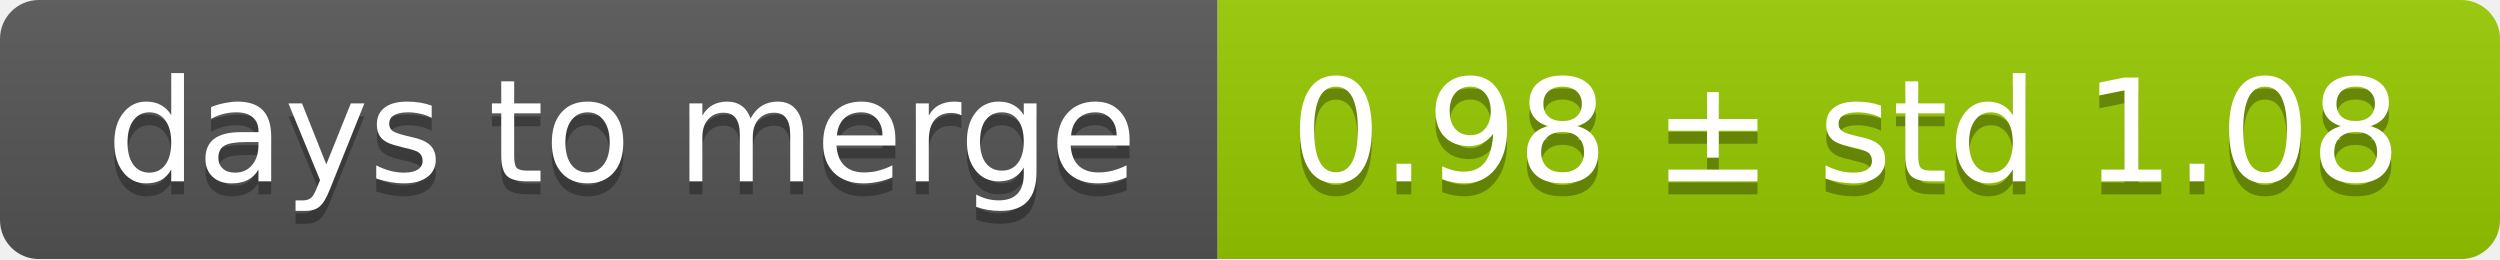
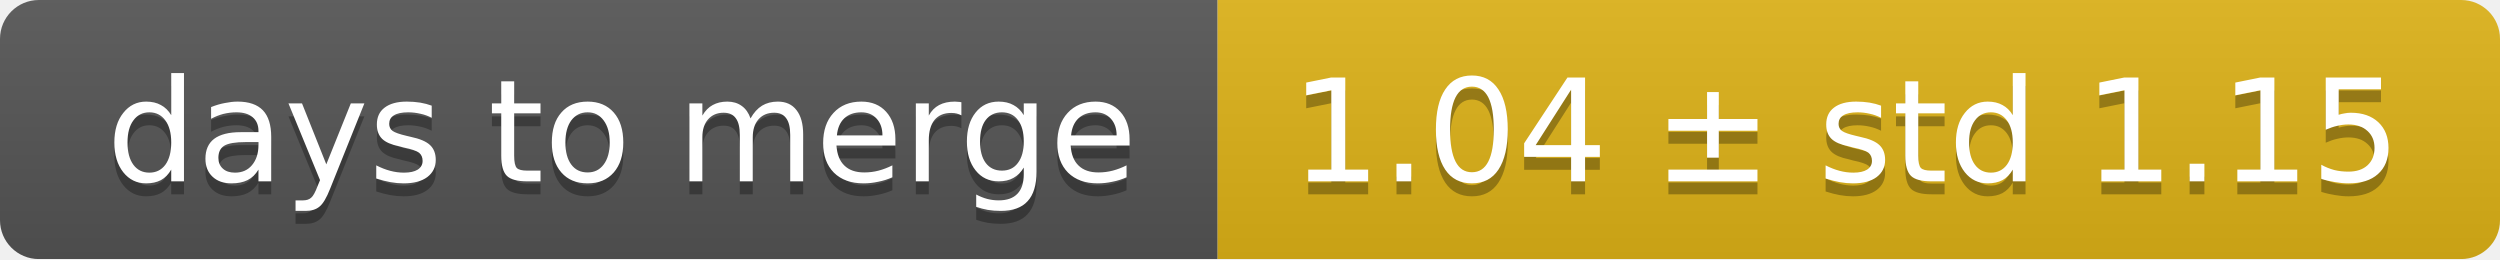
<svg xmlns="http://www.w3.org/2000/svg" width="193" height="20">
  <linearGradient id="smooth" x2="0" y2="100%">
    <stop offset="0" stop-color="#bbb" stop-opacity=".1" />
    <stop offset="1" stop-opacity=".1" />
  </linearGradient>
  <mask id="round">
    <rect width="193" height="20" rx="3" fill="#fff" />
  </mask>
  <g mask="url(#round)">
    <rect width="94" height="20" fill="#555" />
-     <rect x="94" width="99" height="20" fill="#97ca00" />
+     <rect x="94" width="99" height="20" fill="#dfb317" />
    <rect width="193" height="20" fill="url(#smooth)" />
  </g>
  <g fill="#fff" text-anchor="middle" font-family="DejaVu Sans,Verdana,Geneva,sans-serif" font-size="11">
    <text x="48" y="15" fill="#010101" fill-opacity=".3">days to merge</text>
    <text x="48" y="14">days to merge</text>
-     <text x="142.5" y="15" fill="#010101" fill-opacity=".3">0.98 ± std 1.08</text>
-     <text x="142.5" y="14">0.98 ± std 1.08</text>
+     <text x="142.5" y="15" fill="#010101" fill-opacity=".3">1.04 ± std 1.15</text>
+     <text x="142.5" y="14">1.04 ± std 1.15</text>
  </g>
</svg>
